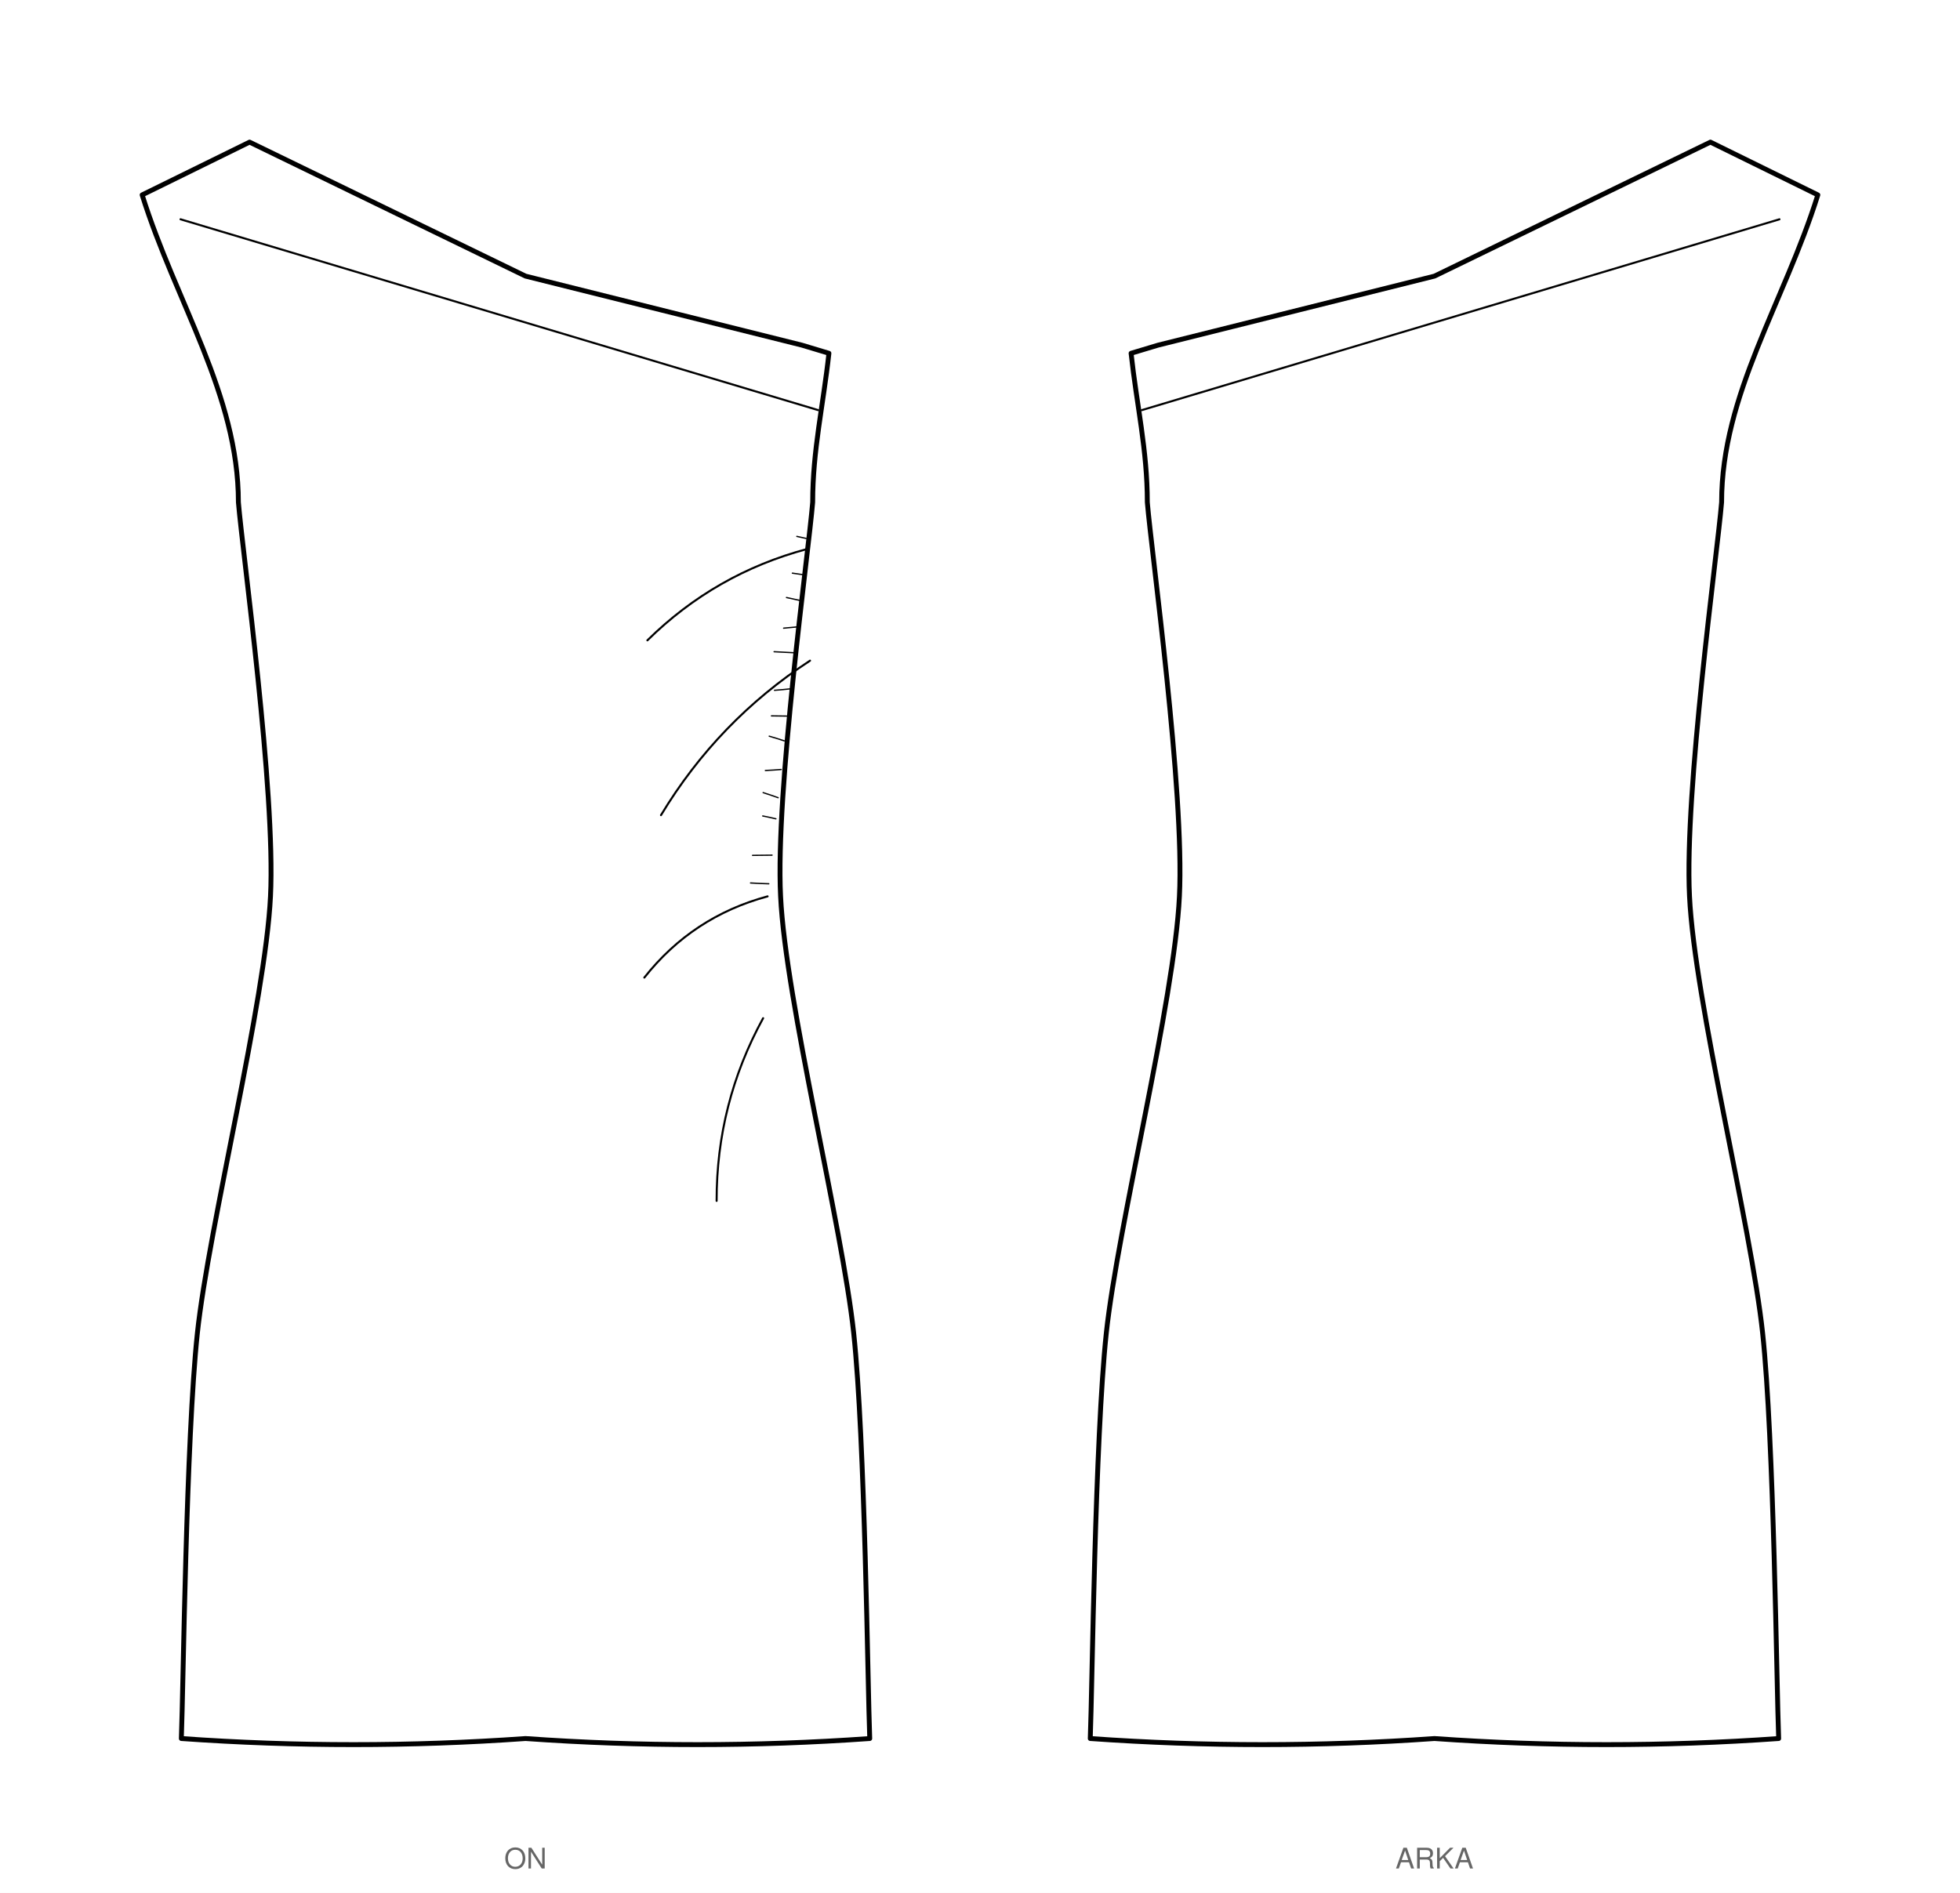
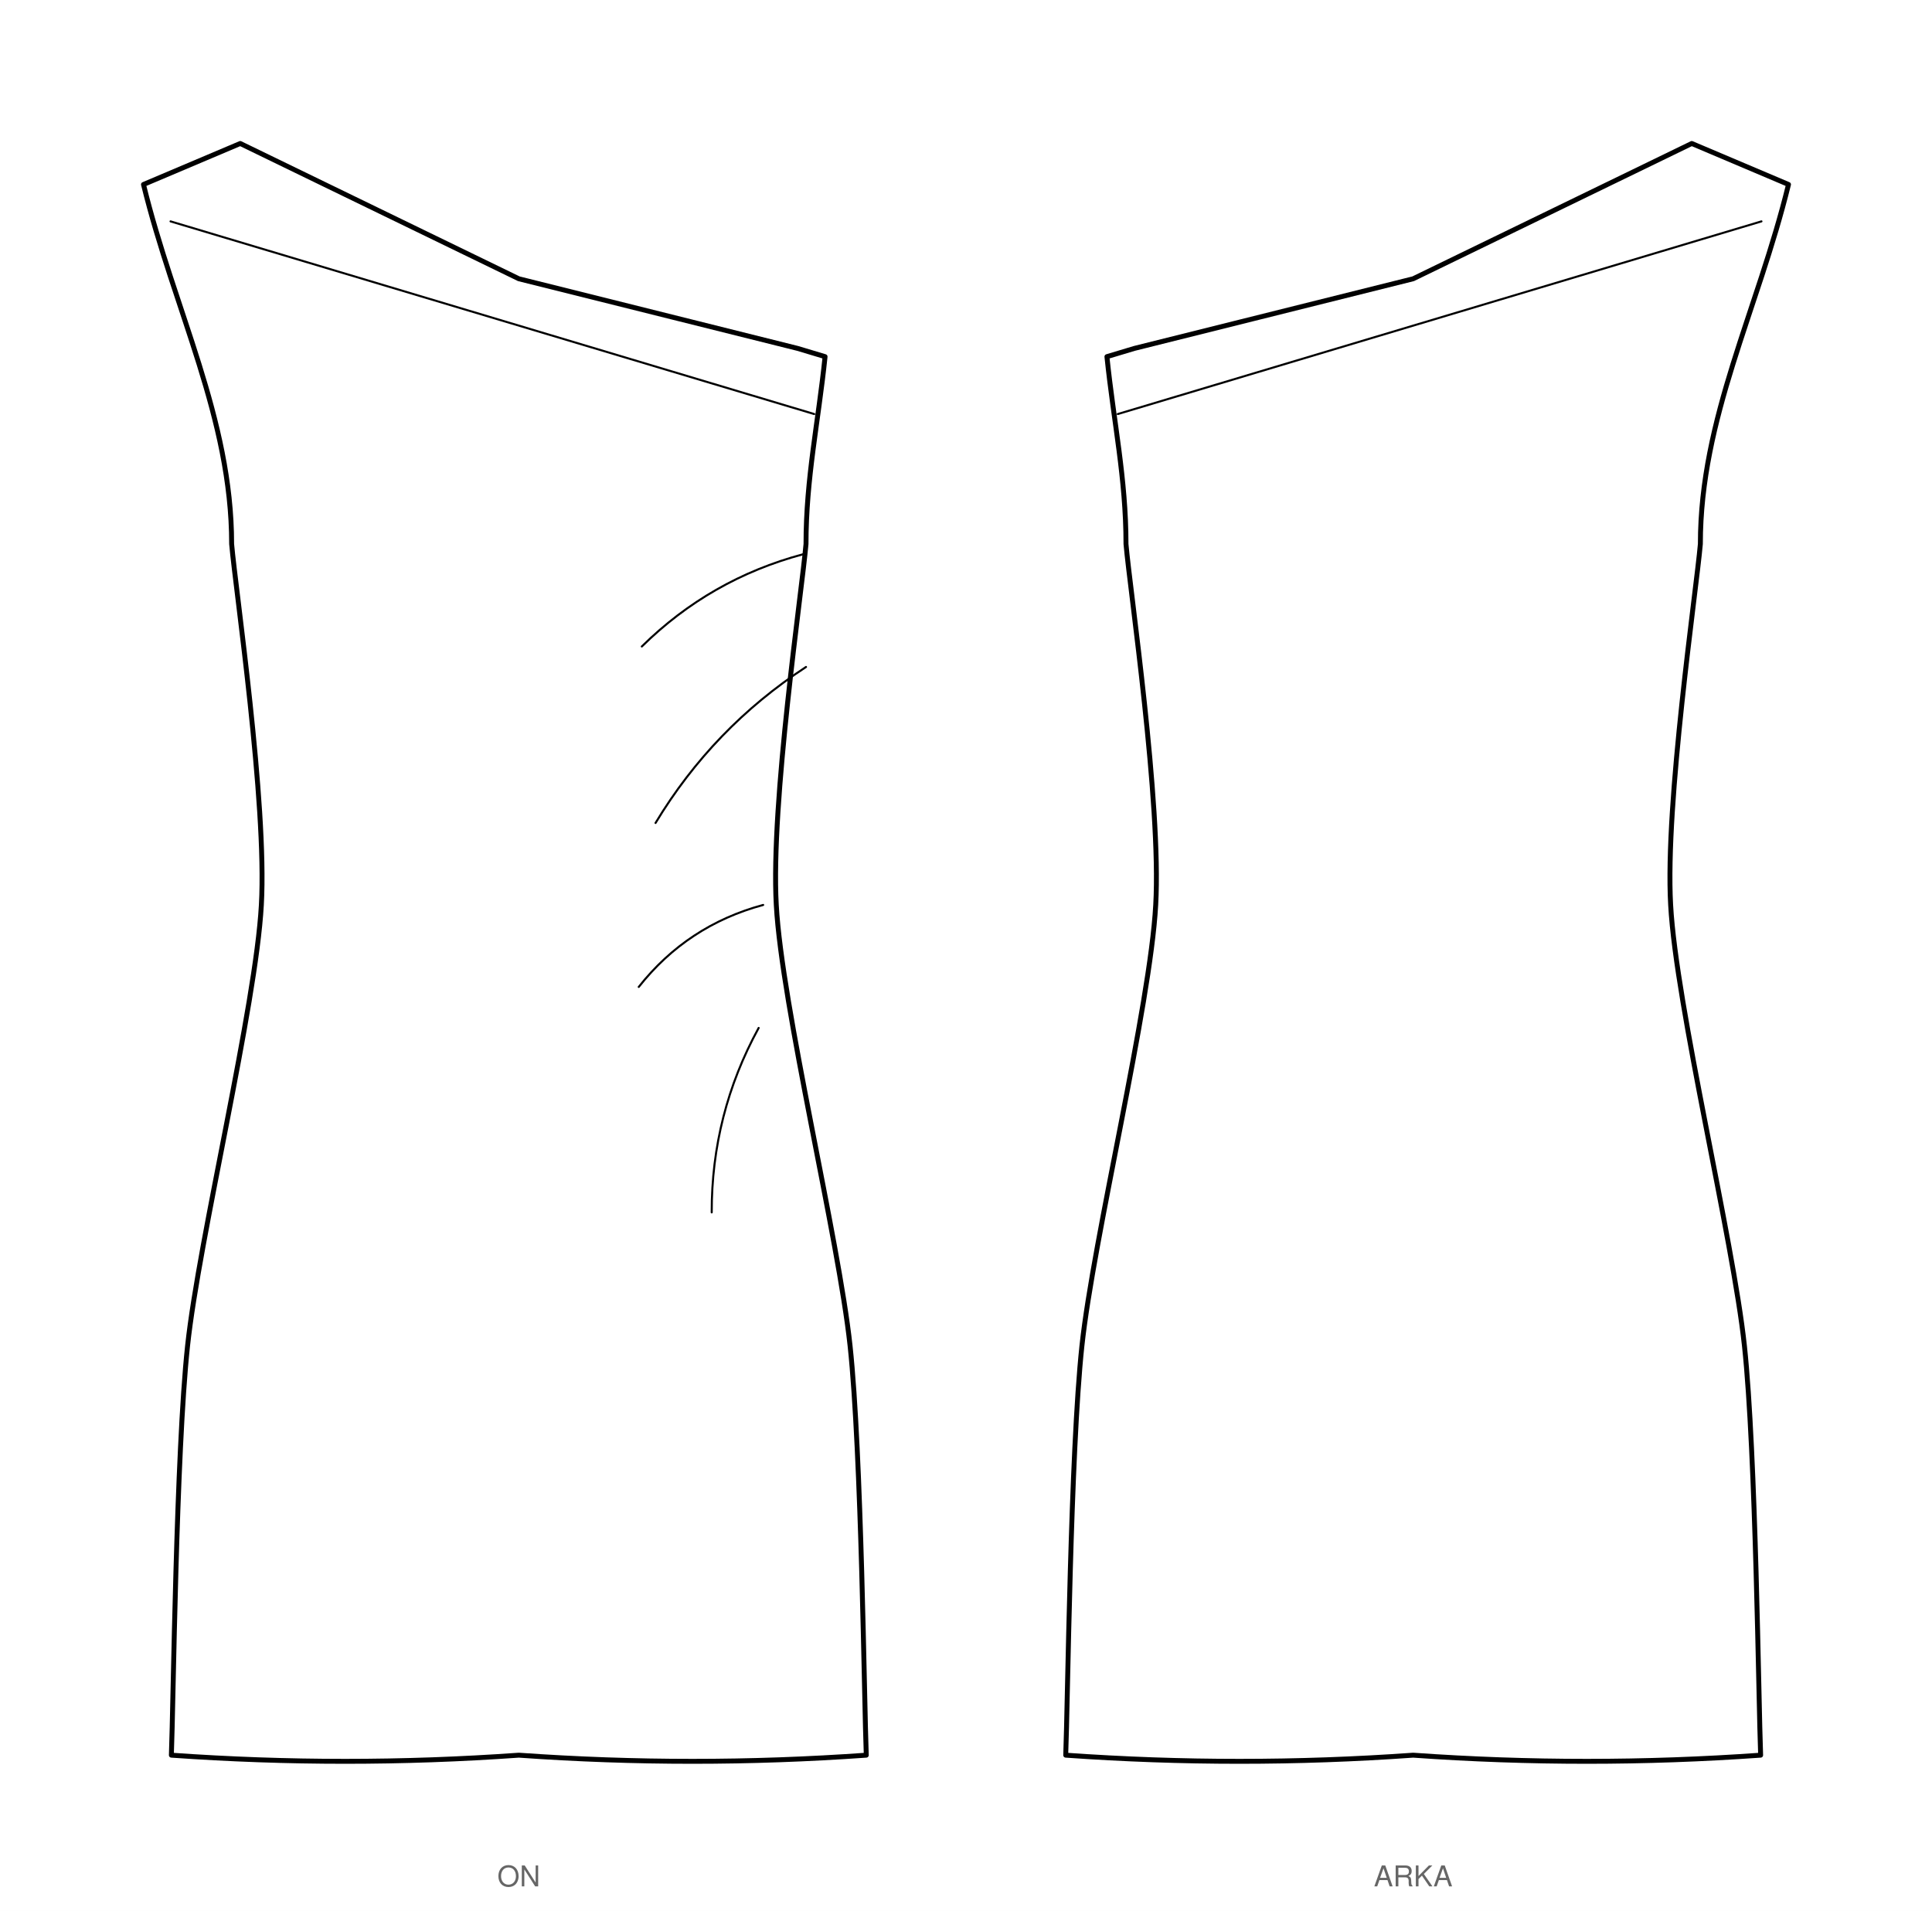
- <svg xmlns="http://www.w3.org/2000/svg" viewBox="0 0 965.2 932.3" width="965.2mm" height="932.3mm" data-siluet="v1" data-kaynak="d7151490bf84195991361473b84e995dfe5a0453e14ba6947784a516ee05b935">
-   <rect width="965.2" height="932.3" fill="#fff" />
-   <g transform="translate(258.8 27.1)" data-gorunum="on">
-     <path d="M 0.0 108.9 L 136.1 142.9 L 149.4 146.9 C 146.6 172.6 141.4 194.6 141.4 220.3 C 139.4 244.9 123.0 362.6 125.6 414.4 C 128.1 466.2 156.0 577.0 161.6 629.5 C 167.2 682.0 168.5 803.9 169.5 829.2 Q 84.7 835.2 0.0 829.2 Q -84.7 835.2 -169.5 829.2 C -168.5 803.9 -167.2 682.0 -161.6 629.5 C -156.0 577.0 -128.1 466.2 -125.6 414.4 C -123.0 362.6 -139.4 244.9 -141.4 220.3 C -141.4 167.3 -172.2 121.9 -188.8 68.9 L -135.9 42.9 L 0.0 108.9 Z" fill="#fff" stroke="#000" stroke-width="2.4" stroke-linejoin="round" />
+ <svg xmlns="http://www.w3.org/2000/svg" viewBox="0 0 942.5 932.3" width="942.5mm" height="932.3mm" data-siluet="v1" data-kaynak="d7151490bf84195991361473b84e995dfe5a0453e14ba6947784a516ee05b935">
+   <rect width="942.5" height="932.3" fill="#fff" />
+   <g transform="translate(253.1 27.1)" data-gorunum="on">
+     <path d="M 0.0 108.9 L 136.1 142.9 L 149.4 146.9 C 146.1 178.9 140.1 206.3 140.1 238.3 C 138.2 260.6 122.8 364.8 125.6 414.4 C 128.3 464.0 156.0 577.0 161.6 629.5 C 167.2 682.0 168.5 803.9 169.5 829.2 Q 84.7 835.2 0.0 829.2 Q -84.7 835.2 -169.5 829.2 C -168.5 803.9 -167.2 682.0 -161.6 629.5 C -156.0 577.0 -128.3 464.0 -125.6 414.4 C -122.8 364.8 -138.2 260.6 -140.1 238.3 C -140.1 176.9 -168.1 124.3 -183.1 62.9 L -135.9 42.9 L 0.0 108.9 Z" fill="#fff" stroke="#000" stroke-width="2.4" stroke-linejoin="round" />
    <path d="M -169.9 80.9 L 144.1 174.9" fill="none" stroke="#000" stroke-width="1" stroke-linecap="round" />
-     <path d="M 138.2 238.1 q -2.1 -0.5 -4.6 -1.0" fill="none" stroke="#000" stroke-width="0.63" stroke-linecap="round" />
-     <path d="M 136.3 255.9 q -2.2 -0.3 -4.9 -0.7" fill="none" stroke="#000" stroke-width="0.63" stroke-linecap="round" />
-     <path d="M 134.9 268.6 q -2.9 -0.6 -6.4 -1.4" fill="none" stroke="#000" stroke-width="0.63" stroke-linecap="round" />
-     <path d="M 133.5 281.7 q -2.9 0.3 -6.4 0.6" fill="none" stroke="#000" stroke-width="0.63" stroke-linecap="round" />
-     <path d="M 132.1 294.4 q -4.4 -0.2 -9.7 -0.5" fill="none" stroke="#000" stroke-width="0.63" stroke-linecap="round" />
-     <path d="M 130.2 312.2 q -3.4 0.4 -7.6 0.7" fill="none" stroke="#000" stroke-width="0.63" stroke-linecap="round" />
-     <path d="M 128.8 325.6 q -3.5 0.0 -7.7 -0.1" fill="none" stroke="#000" stroke-width="0.63" stroke-linecap="round" />
-     <path d="M 127.4 337.8 q -3.3 -1.1 -7.4 -2.3" fill="none" stroke="#000" stroke-width="0.63" stroke-linecap="round" />
-     <path d="M 125.9 351.9 q -3.5 0.3 -7.8 0.5" fill="none" stroke="#000" stroke-width="0.63" stroke-linecap="round" />
-     <path d="M 124.4 365.8 q -3.3 -1.2 -7.4 -2.5" fill="none" stroke="#000" stroke-width="0.63" stroke-linecap="round" />
-     <path d="M 123.3 376.2 q -2.9 -0.7 -6.5 -1.4" fill="none" stroke="#000" stroke-width="0.63" stroke-linecap="round" />
-     <path d="M 121.4 394.1 q -4.3 0.1 -9.6 0.1" fill="none" stroke="#000" stroke-width="0.63" stroke-linecap="round" />
-     <path d="M 119.8 408.2 q -4.0 -0.1 -9.0 -0.4" fill="none" stroke="#000" stroke-width="0.63" stroke-linecap="round" />
    <path d="M 138.7 243.3 Q 93.4 255.4 60.0 288.3" fill="none" stroke="#000" stroke-width="1" stroke-linecap="round" />
    <path d="M 140.1 298.3 Q 94.7 328.0 66.7 374.4" fill="none" stroke="#000" stroke-width="1" stroke-linecap="round" />
    <path d="M 119.2 414.4 Q 82.2 424.4 58.5 454.4" fill="none" stroke="#000" stroke-width="1" stroke-linecap="round" />
    <path d="M 117.0 474.4 Q 94.0 516.4 94.1 564.4" fill="none" stroke="#000" stroke-width="1" stroke-linecap="round" />
  </g>
-   <text x="258.8" y="920.3" font-family="Helvetica, Arial, sans-serif" font-size="14" text-anchor="middle" fill="#666">ON</text>
-   <g transform="translate(706.4 27.1) scale(-1 1)" data-gorunum="arka">
-     <path d="M 0.0 108.9 L 136.1 142.9 L 149.4 146.9 C 146.6 172.6 141.4 194.6 141.4 220.3 C 139.4 244.9 123.0 362.6 125.6 414.4 C 128.1 466.2 156.0 577.0 161.6 629.5 C 167.2 682.0 168.5 803.9 169.5 829.2 Q 84.7 835.2 0.0 829.2 Q -84.7 835.2 -169.5 829.2 C -168.5 803.9 -167.2 682.0 -161.6 629.5 C -156.0 577.0 -128.1 466.2 -125.6 414.4 C -123.0 362.6 -139.4 244.9 -141.4 220.3 C -141.4 167.3 -172.2 121.9 -188.8 68.9 L -135.9 42.9 L 0.0 108.9 Z" fill="#fff" stroke="#000" stroke-width="2.4" stroke-linejoin="round" />
+   <text x="253.1" y="920.3" font-family="Helvetica, Arial, sans-serif" font-size="14" text-anchor="middle" fill="#666">ON</text>
+   <g transform="translate(689.4 27.1) scale(-1 1)" data-gorunum="arka">
+     <path d="M 0.0 108.9 L 136.1 142.9 L 149.4 146.9 C 146.1 178.9 140.1 206.3 140.1 238.3 C 138.2 260.6 122.8 364.8 125.6 414.4 C 128.3 464.0 156.0 577.0 161.6 629.5 C 167.2 682.0 168.5 803.9 169.5 829.2 Q 84.7 835.2 0.0 829.2 Q -84.7 835.2 -169.5 829.2 C -168.5 803.9 -167.2 682.0 -161.6 629.5 C -156.0 577.0 -128.3 464.0 -125.6 414.4 C -122.8 364.8 -138.2 260.6 -140.1 238.3 C -140.1 176.9 -168.1 124.3 -183.1 62.9 L -135.9 42.9 L 0.0 108.9 Z" fill="#fff" stroke="#000" stroke-width="2.4" stroke-linejoin="round" />
    <path d="M -169.9 80.9 L 144.1 174.9" fill="none" stroke="#000" stroke-width="1" stroke-linecap="round" />
  </g>
-   <text x="706.4" y="920.3" font-family="Helvetica, Arial, sans-serif" font-size="14" text-anchor="middle" fill="#666">ARKA</text>
+   <text x="689.4" y="920.3" font-family="Helvetica, Arial, sans-serif" font-size="14" text-anchor="middle" fill="#666">ARKA</text>
</svg>
